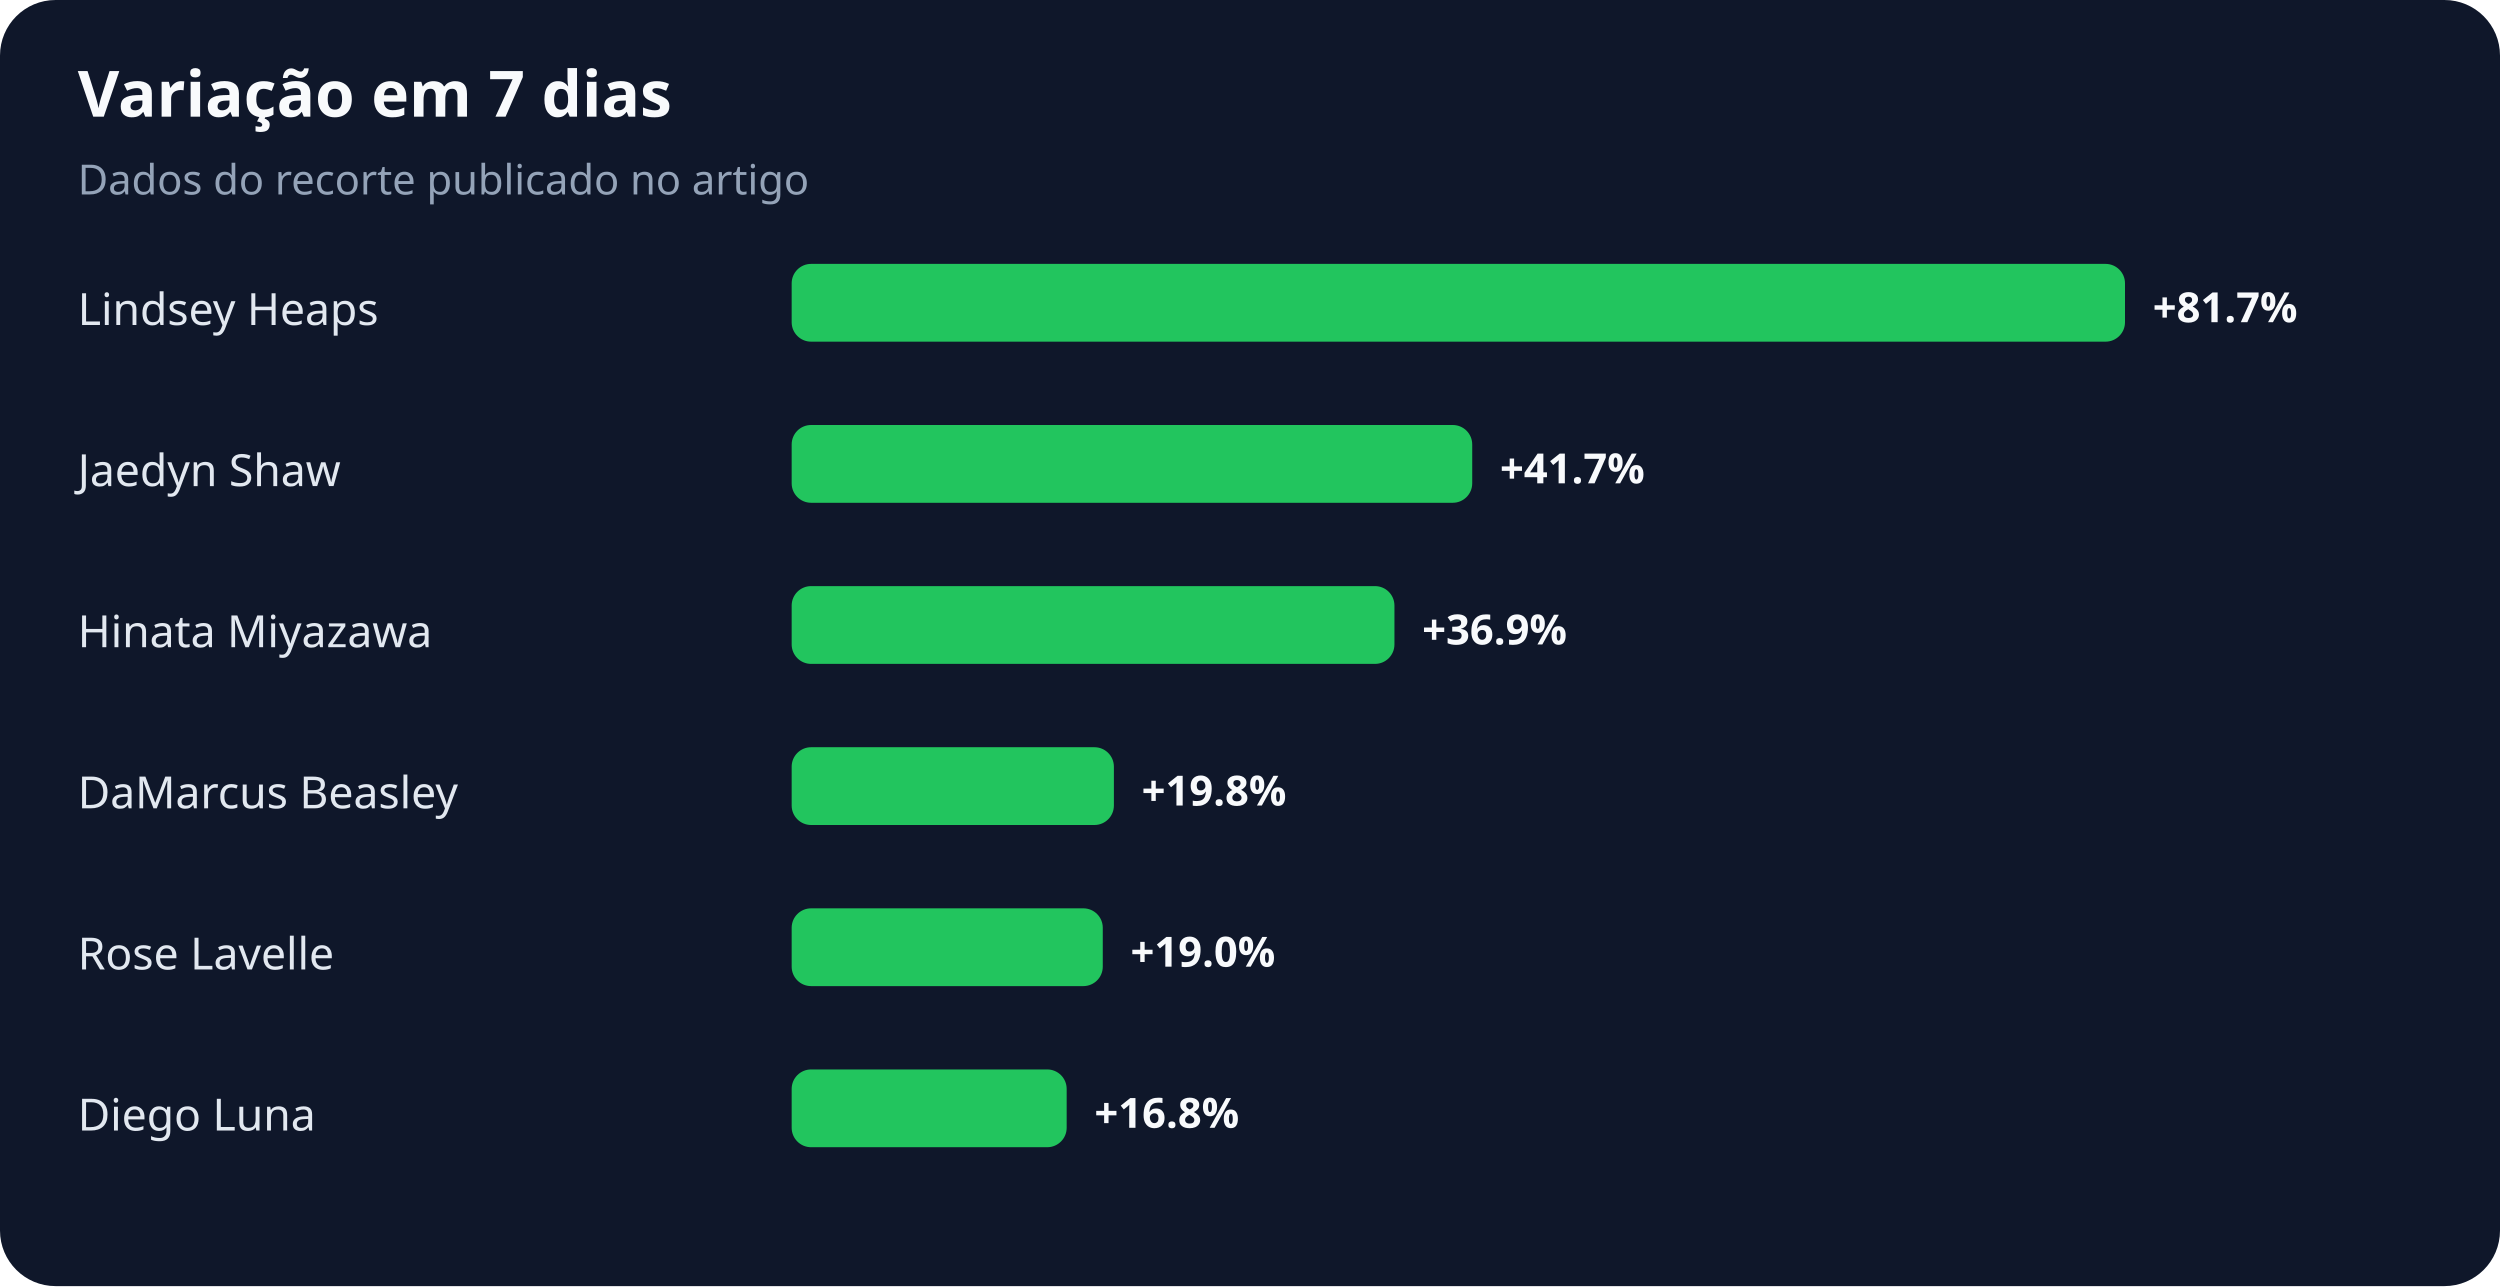
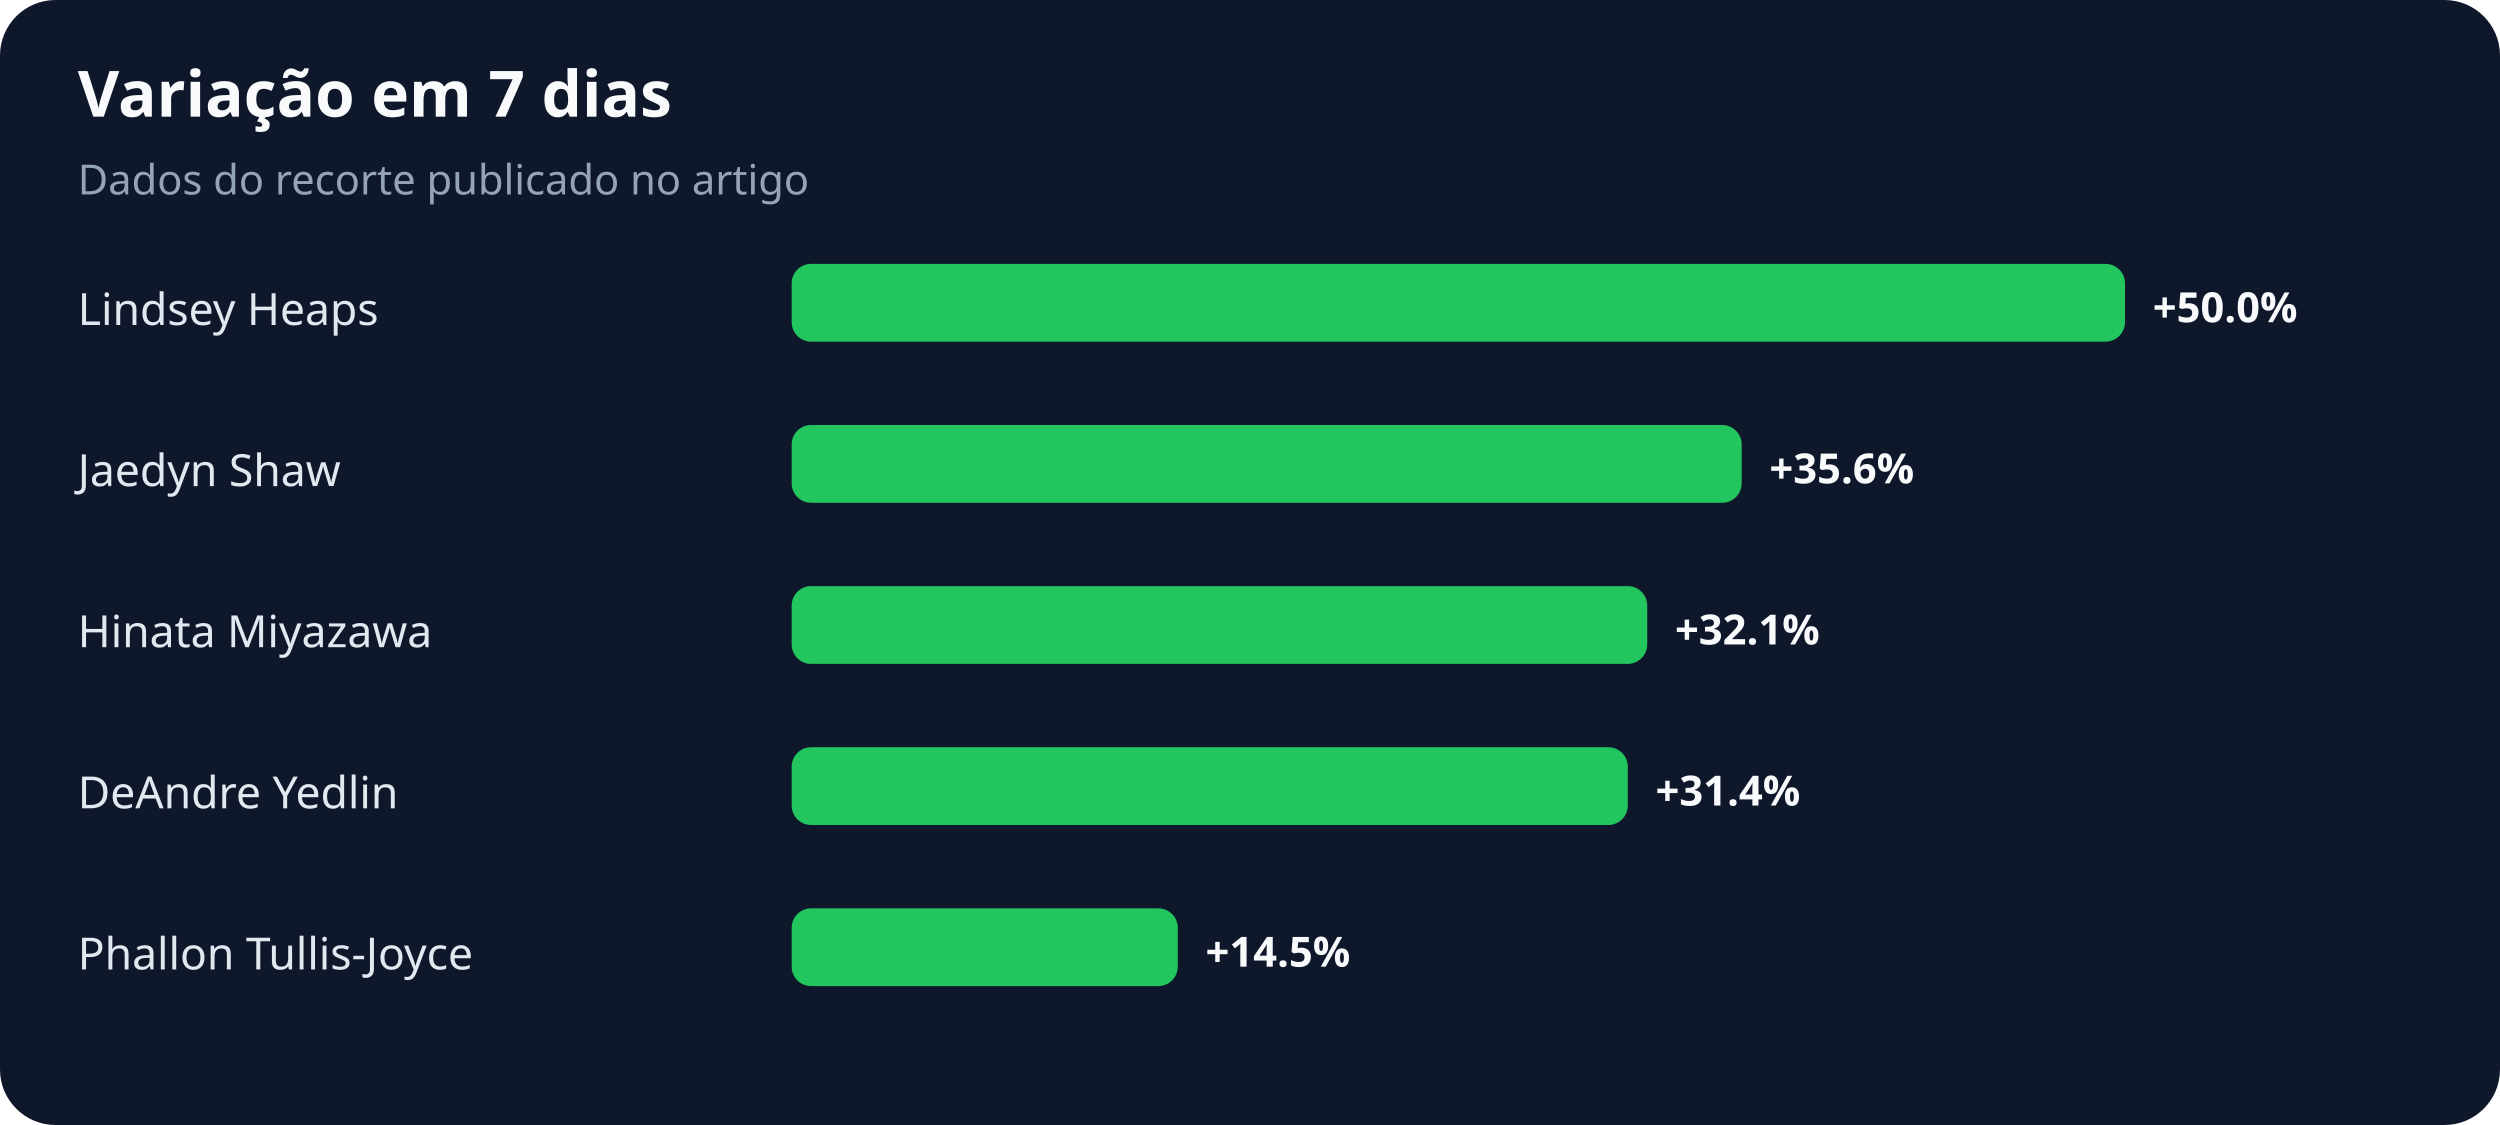
- <svg xmlns="http://www.w3.org/2000/svg" width="900" height="463" viewBox="0 0 900 463" role="img" aria-labelledby="title desc">
+ <svg xmlns="http://www.w3.org/2000/svg" width="900" height="405" viewBox="0 0 900 405" role="img" aria-labelledby="title desc">
  <rect width="100%" height="100%" rx="20" fill="#0f172a" />
  <text x="28" y="42" fill="#f8fafc" font-family="system-ui,sans-serif" font-size="23" font-weight="700">Variação em 7 dias</text>
  <text x="28" y="70" fill="#94a3b8" font-family="system-ui,sans-serif" font-size="15">Dados do recorte publicado no artigo</text>
  <text x="28" y="117" fill="#e2e8f0" font-family="system-ui,sans-serif" font-size="16">Lindsey Heaps</text>
  <rect x="285" y="95" width="480" height="28" rx="7" fill="#22c55e" />
-   <text x="775" y="116" fill="#f8fafc" font-family="system-ui,sans-serif" font-size="15" font-weight="700">+81.7%</text>
+   <text x="775" y="116" fill="#f8fafc" font-family="system-ui,sans-serif" font-size="15" font-weight="700">+50.0%</text>
  <text x="28" y="175" fill="#e2e8f0" font-family="system-ui,sans-serif" font-size="16">Jaedyn Shaw</text>
-   <rect x="285" y="153" width="245" height="28" rx="7" fill="#22c55e" />
-   <text x="540" y="174" fill="#f8fafc" font-family="system-ui,sans-serif" font-size="15" font-weight="700">+41.7%</text>
+   <rect x="285" y="153" width="342" height="28" rx="7" fill="#22c55e" />
+   <text x="637" y="174" fill="#f8fafc" font-family="system-ui,sans-serif" font-size="15" font-weight="700">+35.6%</text>
  <text x="28" y="233" fill="#e2e8f0" font-family="system-ui,sans-serif" font-size="16">Hinata Miyazawa</text>
-   <rect x="285" y="211" width="217" height="28" rx="7" fill="#22c55e" />
-   <text x="512" y="232" fill="#f8fafc" font-family="system-ui,sans-serif" font-size="15" font-weight="700">+36.9%</text>
-   <text x="28" y="291" fill="#e2e8f0" font-family="system-ui,sans-serif" font-size="16">DaMarcus Beasley</text>
-   <rect x="285" y="269" width="116" height="28" rx="7" fill="#22c55e" />
-   <text x="411" y="290" fill="#f8fafc" font-family="system-ui,sans-serif" font-size="15" font-weight="700">+19.8%</text>
-   <text x="28" y="349" fill="#e2e8f0" font-family="system-ui,sans-serif" font-size="16">Rose Lavelle</text>
-   <rect x="285" y="327" width="112" height="28" rx="7" fill="#22c55e" />
-   <text x="407" y="348" fill="#f8fafc" font-family="system-ui,sans-serif" font-size="15" font-weight="700">+19.0%</text>
-   <text x="28" y="407" fill="#e2e8f0" font-family="system-ui,sans-serif" font-size="16">Diego Luna</text>
-   <rect x="285" y="385" width="99" height="28" rx="7" fill="#22c55e" />
-   <text x="394" y="406" fill="#f8fafc" font-family="system-ui,sans-serif" font-size="15" font-weight="700">+16.8%</text>
+   <rect x="285" y="211" width="308" height="28" rx="7" fill="#22c55e" />
+   <text x="603" y="232" fill="#f8fafc" font-family="system-ui,sans-serif" font-size="15" font-weight="700">+32.1%</text>
+   <text x="28" y="291" fill="#e2e8f0" font-family="system-ui,sans-serif" font-size="16">DeAndre Yedlin</text>
+   <rect x="285" y="269" width="301" height="28" rx="7" fill="#22c55e" />
+   <text x="596" y="290" fill="#f8fafc" font-family="system-ui,sans-serif" font-size="15" font-weight="700">+31.4%</text>
+   <text x="28" y="349" fill="#e2e8f0" font-family="system-ui,sans-serif" font-size="16">Phallon Tullis-Joyce</text>
+   <rect x="285" y="327" width="139" height="28" rx="7" fill="#22c55e" />
+   <text x="434" y="348" fill="#f8fafc" font-family="system-ui,sans-serif" font-size="15" font-weight="700">+14.5%</text>
</svg>
